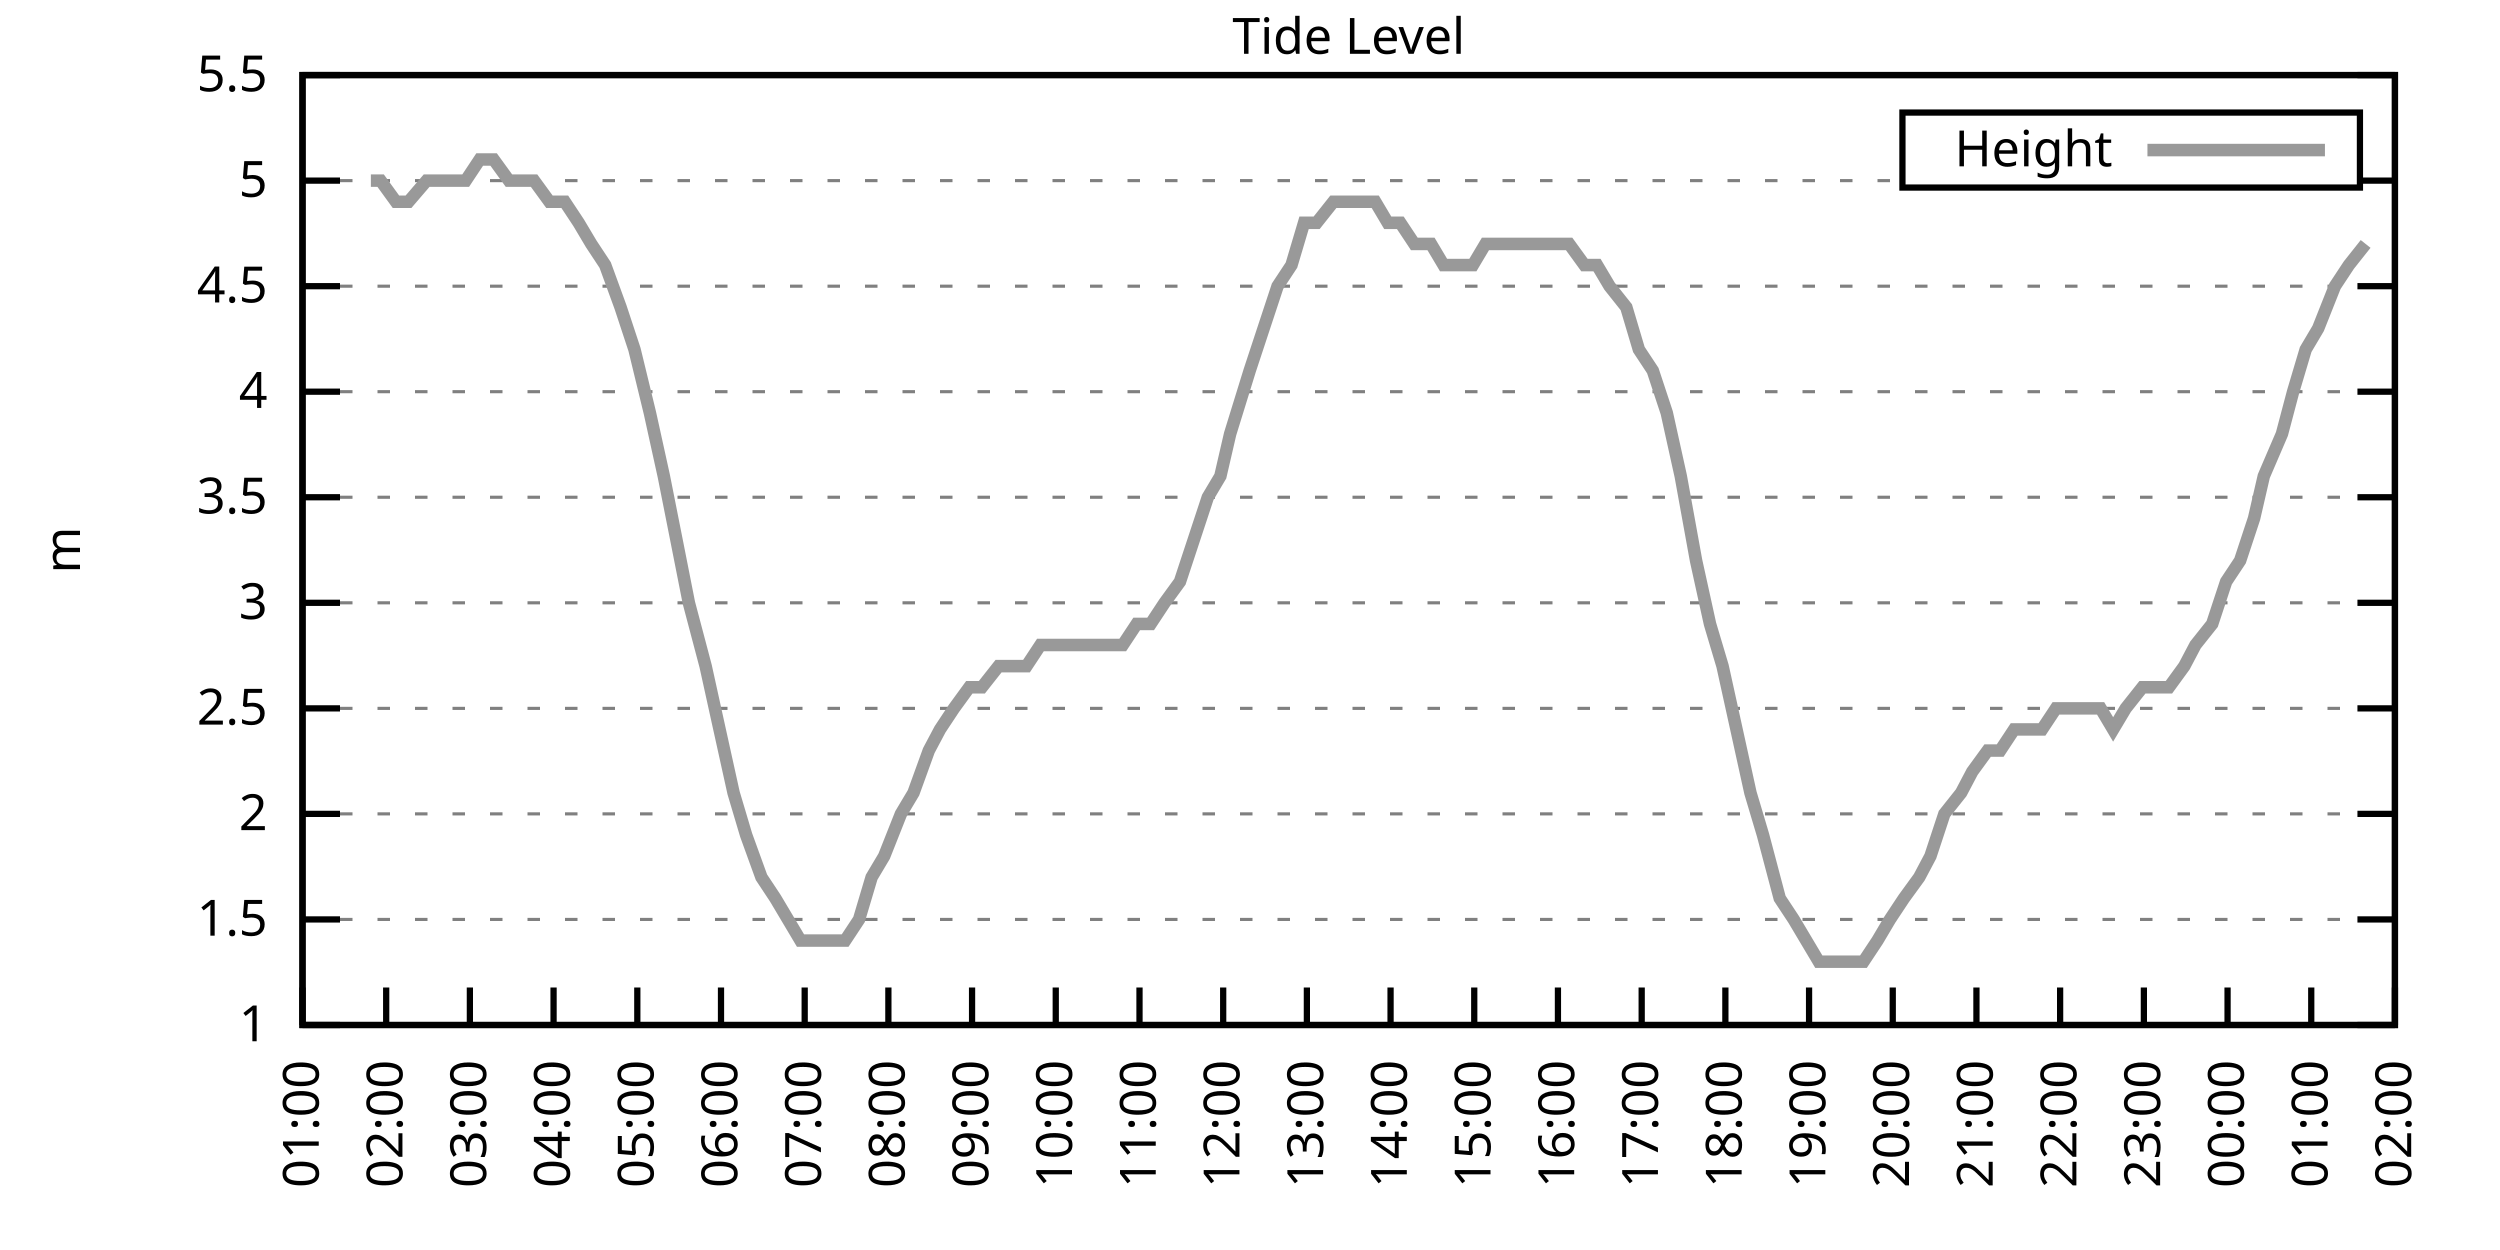
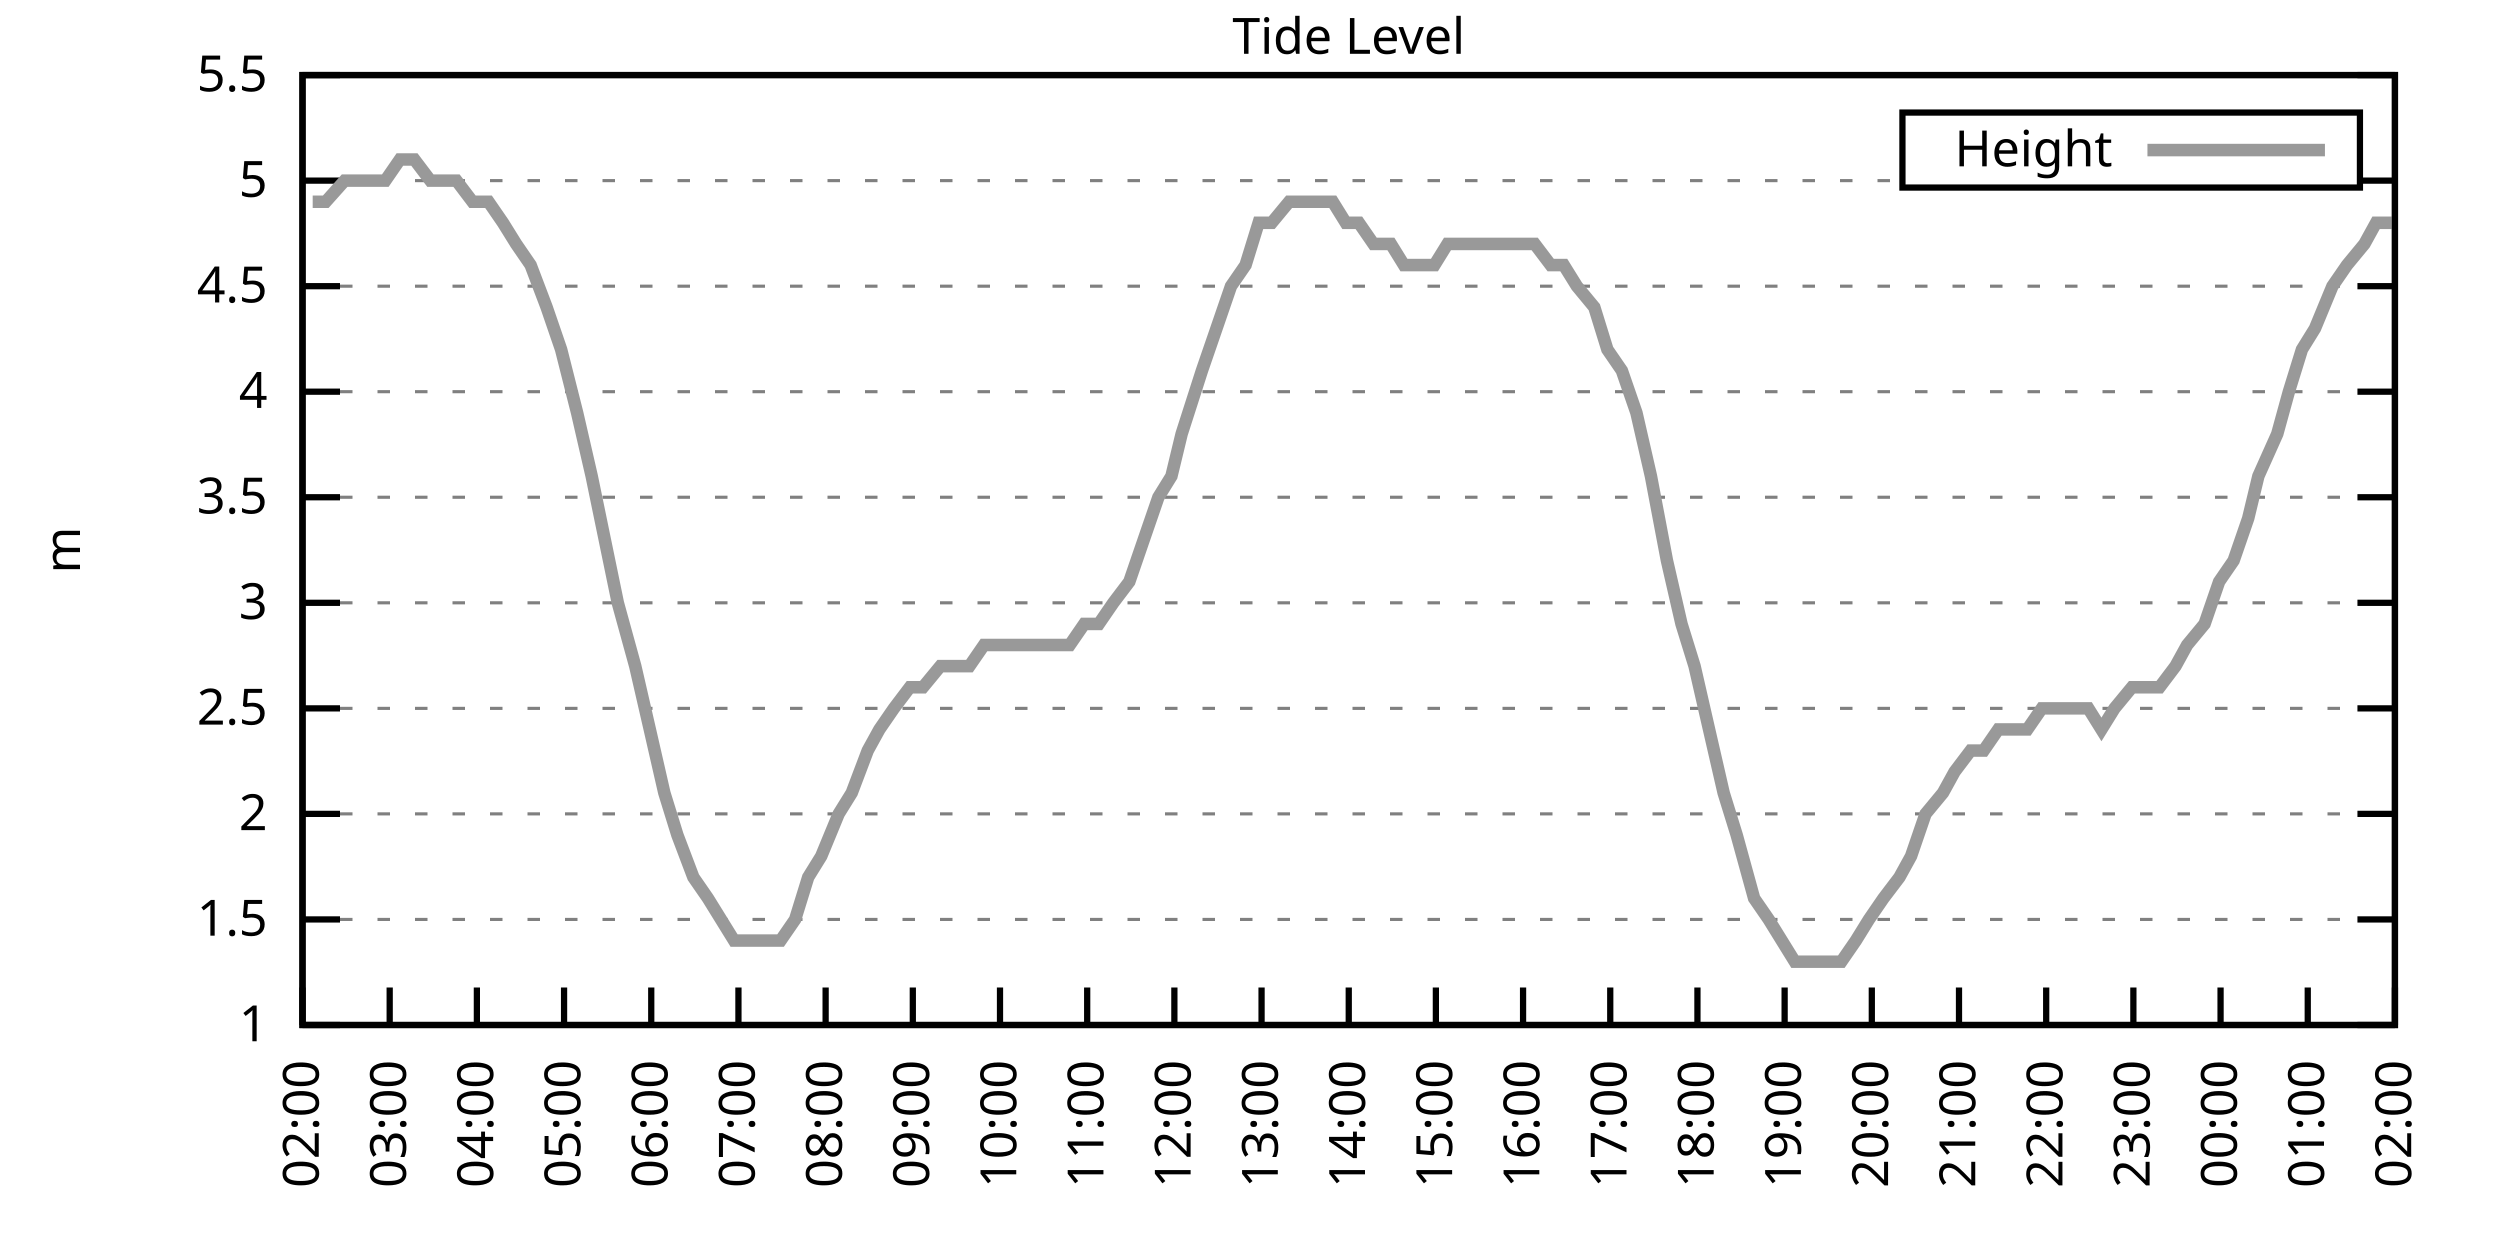
<svg xmlns="http://www.w3.org/2000/svg" xmlns:xlink="http://www.w3.org/1999/xlink" width="400" height="200" viewBox="0 0 400 200">
  <g id="gnuplot_canvas">
    <rect x="0" y="0" width="400" height="200" fill="none" />
    <defs>
      <circle id="gpDot" r="0.5" stroke-width="0.5" stroke="currentColor" />
      <path id="gpPt0" stroke-width="0.333" stroke="currentColor" d="M-1,0 h2 M0,-1 v2" />
      <path id="gpPt1" stroke-width="0.333" stroke="currentColor" d="M-1,-1 L1,1 M1,-1 L-1,1" />
      <path id="gpPt2" stroke-width="0.333" stroke="currentColor" d="M-1,0 L1,0 M0,-1 L0,1 M-1,-1 L1,1 M-1,1 L1,-1" />
      <rect id="gpPt3" stroke-width="0.333" stroke="currentColor" x="-1" y="-1" width="2" height="2" />
      <rect id="gpPt4" stroke-width="0.333" stroke="currentColor" fill="currentColor" x="-1" y="-1" width="2" height="2" />
      <circle id="gpPt5" stroke-width="0.333" stroke="currentColor" cx="0" cy="0" r="1" />
      <use xlink:href="#gpPt5" id="gpPt6" fill="currentColor" stroke="none" />
      <path id="gpPt7" stroke-width="0.333" stroke="currentColor" d="M0,-1.33 L-1.33,0.67 L1.33,0.67 z" />
      <use xlink:href="#gpPt7" id="gpPt8" fill="currentColor" stroke="none" />
      <use xlink:href="#gpPt7" id="gpPt9" stroke="currentColor" transform="rotate(180)" />
      <use xlink:href="#gpPt9" id="gpPt10" fill="currentColor" stroke="none" />
      <use xlink:href="#gpPt3" id="gpPt11" stroke="currentColor" transform="rotate(45)" />
      <use xlink:href="#gpPt11" id="gpPt12" fill="currentColor" stroke="none" />
      <path id="gpPt13" stroke-width="0.333" stroke="currentColor" d="M0,1.330 L1.265,0.411 L0.782,-1.067 L-0.782,-1.076 L-1.265,0.411 z" />
      <use xlink:href="#gpPt13" id="gpPt14" fill="currentColor" stroke="none" />
      <filter id="textbox" filterUnits="objectBoundingBox" x="0" y="0" height="1" width="1">
        <feFlood flood-color="white" flood-opacity="1" result="bgnd" />
        <feComposite in="SourceGraphic" in2="bgnd" operator="atop" />
      </filter>
      <filter id="greybox" filterUnits="objectBoundingBox" x="0" y="0" height="1" width="1">
        <feFlood flood-color="lightgrey" flood-opacity="1" result="grey" />
        <feComposite in="SourceGraphic" in2="grey" operator="atop" />
      </filter>
    </defs>
    <g fill="none" color="white" stroke="currentColor" stroke-width="1.00" stroke-linecap="butt" stroke-linejoin="miter">
</g>
    <g fill="none" color="black" stroke="currentColor" stroke-width="1.00" stroke-linecap="butt" stroke-linejoin="miter">
      <g stroke="none" shape-rendering="crispEdges">
        <polygon fill="rgb(255, 255, 255)" points="48.40,164.00 383.18,164.00 383.18,12.02 48.40,12.02 " />
      </g>
    </g>
    <g fill="none" color="black" stroke="currentColor" stroke-width="1.00" stroke-linecap="butt" stroke-linejoin="miter">
</g>
    <g fill="none" color="black" stroke="black" stroke-width="0.50" stroke-linecap="butt" stroke-linejoin="miter">
</g>
    <g fill="none" color="gray" stroke="currentColor" stroke-width="0.50" stroke-linecap="butt" stroke-linejoin="miter">
      <path stroke="gray" stroke-dasharray="2,4" class="gridline" d="M48.40,164.00 L383.19,164.00  " />
    </g>
    <g fill="none" color="gray" stroke="gray" stroke-width="1.00" stroke-linecap="butt" stroke-linejoin="miter">
</g>
    <g fill="none" color="black" stroke="currentColor" stroke-width="1.00" stroke-linecap="butt" stroke-linejoin="miter">
      <path stroke="black" d="M48.40,164.00 L54.40,164.00 M383.19,164.00 L377.19,164.00  " />
      <g transform="translate(42.80,166.60)" stroke="none" fill="black" font-family="Sans" font-size="8.00" text-anchor="end">
        <text>
          <tspan font-family="Sans"> 1</tspan>
        </text>
      </g>
    </g>
    <g fill="none" color="black" stroke="currentColor" stroke-width="1.00" stroke-linecap="butt" stroke-linejoin="miter">
</g>
    <g fill="none" color="black" stroke="black" stroke-width="0.50" stroke-linecap="butt" stroke-linejoin="miter">
</g>
    <g fill="none" color="gray" stroke="currentColor" stroke-width="0.50" stroke-linecap="butt" stroke-linejoin="miter">
      <path stroke="gray" stroke-dasharray="2,4" class="gridline" d="M48.40,147.11 L383.19,147.11  " />
    </g>
    <g fill="none" color="gray" stroke="gray" stroke-width="1.00" stroke-linecap="butt" stroke-linejoin="miter">
</g>
    <g fill="none" color="black" stroke="currentColor" stroke-width="1.00" stroke-linecap="butt" stroke-linejoin="miter">
      <path stroke="black" d="M48.40,147.11 L54.40,147.11 M383.19,147.11 L377.19,147.11  " />
      <g transform="translate(42.80,149.71)" stroke="none" fill="black" font-family="Sans" font-size="8.00" text-anchor="end">
        <text>
          <tspan font-family="Sans"> 1.5</tspan>
        </text>
      </g>
    </g>
    <g fill="none" color="black" stroke="currentColor" stroke-width="1.00" stroke-linecap="butt" stroke-linejoin="miter">
</g>
    <g fill="none" color="black" stroke="black" stroke-width="0.50" stroke-linecap="butt" stroke-linejoin="miter">
</g>
    <g fill="none" color="gray" stroke="currentColor" stroke-width="0.50" stroke-linecap="butt" stroke-linejoin="miter">
      <path stroke="gray" stroke-dasharray="2,4" class="gridline" d="M48.40,130.22 L383.19,130.22  " />
    </g>
    <g fill="none" color="gray" stroke="gray" stroke-width="1.00" stroke-linecap="butt" stroke-linejoin="miter">
</g>
    <g fill="none" color="black" stroke="currentColor" stroke-width="1.00" stroke-linecap="butt" stroke-linejoin="miter">
      <path stroke="black" d="M48.40,130.22 L54.40,130.22 M383.19,130.22 L377.19,130.22  " />
      <g transform="translate(42.80,132.82)" stroke="none" fill="black" font-family="Sans" font-size="8.00" text-anchor="end">
        <text>
          <tspan font-family="Sans"> 2</tspan>
        </text>
      </g>
    </g>
    <g fill="none" color="black" stroke="currentColor" stroke-width="1.00" stroke-linecap="butt" stroke-linejoin="miter">
</g>
    <g fill="none" color="black" stroke="black" stroke-width="0.50" stroke-linecap="butt" stroke-linejoin="miter">
</g>
    <g fill="none" color="gray" stroke="currentColor" stroke-width="0.50" stroke-linecap="butt" stroke-linejoin="miter">
      <path stroke="gray" stroke-dasharray="2,4" class="gridline" d="M48.40,113.34 L383.19,113.34  " />
    </g>
    <g fill="none" color="gray" stroke="gray" stroke-width="1.00" stroke-linecap="butt" stroke-linejoin="miter">
</g>
    <g fill="none" color="black" stroke="currentColor" stroke-width="1.00" stroke-linecap="butt" stroke-linejoin="miter">
      <path stroke="black" d="M48.40,113.34 L54.40,113.34 M383.19,113.34 L377.19,113.34  " />
      <g transform="translate(42.80,115.94)" stroke="none" fill="black" font-family="Sans" font-size="8.00" text-anchor="end">
        <text>
          <tspan font-family="Sans"> 2.5</tspan>
        </text>
      </g>
    </g>
    <g fill="none" color="black" stroke="currentColor" stroke-width="1.00" stroke-linecap="butt" stroke-linejoin="miter">
</g>
    <g fill="none" color="black" stroke="black" stroke-width="0.50" stroke-linecap="butt" stroke-linejoin="miter">
</g>
    <g fill="none" color="gray" stroke="currentColor" stroke-width="0.50" stroke-linecap="butt" stroke-linejoin="miter">
      <path stroke="gray" stroke-dasharray="2,4" class="gridline" d="M48.40,96.45 L383.19,96.45  " />
    </g>
    <g fill="none" color="gray" stroke="gray" stroke-width="1.00" stroke-linecap="butt" stroke-linejoin="miter">
</g>
    <g fill="none" color="black" stroke="currentColor" stroke-width="1.00" stroke-linecap="butt" stroke-linejoin="miter">
      <path stroke="black" d="M48.40,96.45 L54.40,96.45 M383.19,96.45 L377.19,96.45  " />
      <g transform="translate(42.80,99.05)" stroke="none" fill="black" font-family="Sans" font-size="8.00" text-anchor="end">
        <text>
          <tspan font-family="Sans"> 3</tspan>
        </text>
      </g>
    </g>
    <g fill="none" color="black" stroke="currentColor" stroke-width="1.00" stroke-linecap="butt" stroke-linejoin="miter">
</g>
    <g fill="none" color="black" stroke="black" stroke-width="0.50" stroke-linecap="butt" stroke-linejoin="miter">
</g>
    <g fill="none" color="gray" stroke="currentColor" stroke-width="0.50" stroke-linecap="butt" stroke-linejoin="miter">
      <path stroke="gray" stroke-dasharray="2,4" class="gridline" d="M48.40,79.56 L383.19,79.56  " />
    </g>
    <g fill="none" color="gray" stroke="gray" stroke-width="1.00" stroke-linecap="butt" stroke-linejoin="miter">
</g>
    <g fill="none" color="black" stroke="currentColor" stroke-width="1.00" stroke-linecap="butt" stroke-linejoin="miter">
      <path stroke="black" d="M48.40,79.56 L54.40,79.56 M383.19,79.56 L377.19,79.56  " />
      <g transform="translate(42.80,82.16)" stroke="none" fill="black" font-family="Sans" font-size="8.00" text-anchor="end">
        <text>
          <tspan font-family="Sans"> 3.5</tspan>
        </text>
      </g>
    </g>
    <g fill="none" color="black" stroke="currentColor" stroke-width="1.00" stroke-linecap="butt" stroke-linejoin="miter">
</g>
    <g fill="none" color="black" stroke="black" stroke-width="0.50" stroke-linecap="butt" stroke-linejoin="miter">
</g>
    <g fill="none" color="gray" stroke="currentColor" stroke-width="0.50" stroke-linecap="butt" stroke-linejoin="miter">
      <path stroke="gray" stroke-dasharray="2,4" class="gridline" d="M48.40,62.67 L383.19,62.67  " />
    </g>
    <g fill="none" color="gray" stroke="gray" stroke-width="1.00" stroke-linecap="butt" stroke-linejoin="miter">
</g>
    <g fill="none" color="black" stroke="currentColor" stroke-width="1.00" stroke-linecap="butt" stroke-linejoin="miter">
      <path stroke="black" d="M48.40,62.67 L54.40,62.67 M383.19,62.67 L377.19,62.67  " />
      <g transform="translate(42.80,65.27)" stroke="none" fill="black" font-family="Sans" font-size="8.00" text-anchor="end">
        <text>
          <tspan font-family="Sans"> 4</tspan>
        </text>
      </g>
    </g>
    <g fill="none" color="black" stroke="currentColor" stroke-width="1.00" stroke-linecap="butt" stroke-linejoin="miter">
</g>
    <g fill="none" color="black" stroke="black" stroke-width="0.50" stroke-linecap="butt" stroke-linejoin="miter">
</g>
    <g fill="none" color="gray" stroke="currentColor" stroke-width="0.50" stroke-linecap="butt" stroke-linejoin="miter">
      <path stroke="gray" stroke-dasharray="2,4" class="gridline" d="M48.40,45.79 L383.19,45.79  " />
    </g>
    <g fill="none" color="gray" stroke="gray" stroke-width="1.00" stroke-linecap="butt" stroke-linejoin="miter">
</g>
    <g fill="none" color="black" stroke="currentColor" stroke-width="1.00" stroke-linecap="butt" stroke-linejoin="miter">
      <path stroke="black" d="M48.40,45.79 L54.40,45.79 M383.19,45.79 L377.19,45.79  " />
      <g transform="translate(42.80,48.39)" stroke="none" fill="black" font-family="Sans" font-size="8.00" text-anchor="end">
        <text>
          <tspan font-family="Sans"> 4.5</tspan>
        </text>
      </g>
    </g>
    <g fill="none" color="black" stroke="currentColor" stroke-width="1.00" stroke-linecap="butt" stroke-linejoin="miter">
</g>
    <g fill="none" color="black" stroke="black" stroke-width="0.50" stroke-linecap="butt" stroke-linejoin="miter">
</g>
    <g fill="none" color="gray" stroke="currentColor" stroke-width="0.50" stroke-linecap="butt" stroke-linejoin="miter">
      <path stroke="gray" stroke-dasharray="2,4" class="gridline" d="M48.40,28.90 L304.39,28.90 M377.59,28.90 L383.19,28.90  " />
    </g>
    <g fill="none" color="gray" stroke="gray" stroke-width="1.00" stroke-linecap="butt" stroke-linejoin="miter">
</g>
    <g fill="none" color="black" stroke="currentColor" stroke-width="1.00" stroke-linecap="butt" stroke-linejoin="miter">
      <path stroke="black" d="M48.40,28.90 L54.40,28.90 M383.19,28.90 L377.19,28.90  " />
      <g transform="translate(42.80,31.50)" stroke="none" fill="black" font-family="Sans" font-size="8.00" text-anchor="end">
        <text>
          <tspan font-family="Sans"> 5</tspan>
        </text>
      </g>
    </g>
    <g fill="none" color="black" stroke="currentColor" stroke-width="1.00" stroke-linecap="butt" stroke-linejoin="miter">
</g>
    <g fill="none" color="black" stroke="black" stroke-width="0.50" stroke-linecap="butt" stroke-linejoin="miter">
</g>
    <g fill="none" color="gray" stroke="currentColor" stroke-width="0.50" stroke-linecap="butt" stroke-linejoin="miter">
      <path stroke="gray" stroke-dasharray="2,4" class="gridline" d="M48.40,12.01 L383.19,12.01  " />
    </g>
    <g fill="none" color="gray" stroke="gray" stroke-width="1.00" stroke-linecap="butt" stroke-linejoin="miter">
</g>
    <g fill="none" color="black" stroke="currentColor" stroke-width="1.00" stroke-linecap="butt" stroke-linejoin="miter">
      <path stroke="black" d="M48.40,12.01 L54.40,12.01 M383.19,12.01 L377.19,12.01  " />
      <g transform="translate(42.80,14.61)" stroke="none" fill="black" font-family="Sans" font-size="8.00" text-anchor="end">
        <text>
          <tspan font-family="Sans"> 5.5</tspan>
        </text>
      </g>
    </g>
    <g fill="none" color="black" stroke="currentColor" stroke-width="1.00" stroke-linecap="butt" stroke-linejoin="miter">
      <path stroke="black" d="M48.40,164.00 L48.40,158.00  " />
      <g transform="translate(51.00,169.60) rotate(270.00)" stroke="none" fill="black" font-family="Sans" font-size="8.00" text-anchor="end">
        <text>
-           <tspan font-family="Sans">01:00</tspan>
-         </text>
-       </g>
-     </g>
-     <g fill="none" color="black" stroke="currentColor" stroke-width="1.00" stroke-linecap="butt" stroke-linejoin="miter">
-       <path stroke="black" d="M61.79,164.00 L61.79,158.00  " />
-       <g transform="translate(64.39,169.60) rotate(270.00)" stroke="none" fill="black" font-family="Sans" font-size="8.00" text-anchor="end">
-         <text>
          <tspan font-family="Sans">02:00</tspan>
        </text>
      </g>
    </g>
    <g fill="none" color="black" stroke="currentColor" stroke-width="1.00" stroke-linecap="butt" stroke-linejoin="miter">
-       <path stroke="black" d="M75.18,164.00 L75.18,158.00  " />
-       <g transform="translate(77.78,169.60) rotate(270.00)" stroke="none" fill="black" font-family="Sans" font-size="8.00" text-anchor="end">
+       <path stroke="black" d="M62.35,164.00 L62.35,158.00  " />
+       <g transform="translate(64.95,169.60) rotate(270.00)" stroke="none" fill="black" font-family="Sans" font-size="8.00" text-anchor="end">
        <text>
          <tspan font-family="Sans">03:00</tspan>
        </text>
      </g>
    </g>
    <g fill="none" color="black" stroke="currentColor" stroke-width="1.00" stroke-linecap="butt" stroke-linejoin="miter">
-       <path stroke="black" d="M88.57,164.00 L88.57,158.00  " />
-       <g transform="translate(91.17,169.60) rotate(270.00)" stroke="none" fill="black" font-family="Sans" font-size="8.00" text-anchor="end">
+       <path stroke="black" d="M76.30,164.00 L76.30,158.00  " />
+       <g transform="translate(78.90,169.60) rotate(270.00)" stroke="none" fill="black" font-family="Sans" font-size="8.00" text-anchor="end">
        <text>
          <tspan font-family="Sans">04:00</tspan>
        </text>
      </g>
    </g>
    <g fill="none" color="black" stroke="currentColor" stroke-width="1.00" stroke-linecap="butt" stroke-linejoin="miter">
-       <path stroke="black" d="M101.97,164.00 L101.97,158.00  " />
-       <g transform="translate(104.57,169.60) rotate(270.00)" stroke="none" fill="black" font-family="Sans" font-size="8.00" text-anchor="end">
+       <path stroke="black" d="M90.25,164.00 L90.25,158.00  " />
+       <g transform="translate(92.85,169.60) rotate(270.00)" stroke="none" fill="black" font-family="Sans" font-size="8.00" text-anchor="end">
        <text>
          <tspan font-family="Sans">05:00</tspan>
        </text>
      </g>
    </g>
    <g fill="none" color="black" stroke="currentColor" stroke-width="1.00" stroke-linecap="butt" stroke-linejoin="miter">
-       <path stroke="black" d="M115.36,164.00 L115.36,158.00  " />
-       <g transform="translate(117.96,169.60) rotate(270.00)" stroke="none" fill="black" font-family="Sans" font-size="8.00" text-anchor="end">
+       <path stroke="black" d="M104.20,164.00 L104.20,158.00  " />
+       <g transform="translate(106.80,169.60) rotate(270.00)" stroke="none" fill="black" font-family="Sans" font-size="8.00" text-anchor="end">
        <text>
          <tspan font-family="Sans">06:00</tspan>
        </text>
      </g>
    </g>
    <g fill="none" color="black" stroke="currentColor" stroke-width="1.00" stroke-linecap="butt" stroke-linejoin="miter">
-       <path stroke="black" d="M128.75,164.00 L128.75,158.00  " />
-       <g transform="translate(131.35,169.60) rotate(270.00)" stroke="none" fill="black" font-family="Sans" font-size="8.00" text-anchor="end">
+       <path stroke="black" d="M118.15,164.00 L118.15,158.00  " />
+       <g transform="translate(120.75,169.60) rotate(270.00)" stroke="none" fill="black" font-family="Sans" font-size="8.00" text-anchor="end">
        <text>
          <tspan font-family="Sans">07:00</tspan>
        </text>
      </g>
    </g>
    <g fill="none" color="black" stroke="currentColor" stroke-width="1.00" stroke-linecap="butt" stroke-linejoin="miter">
-       <path stroke="black" d="M142.14,164.00 L142.14,158.00  " />
-       <g transform="translate(144.74,169.60) rotate(270.00)" stroke="none" fill="black" font-family="Sans" font-size="8.00" text-anchor="end">
+       <path stroke="black" d="M132.10,164.00 L132.10,158.00  " />
+       <g transform="translate(134.70,169.60) rotate(270.00)" stroke="none" fill="black" font-family="Sans" font-size="8.00" text-anchor="end">
        <text>
          <tspan font-family="Sans">08:00</tspan>
        </text>
      </g>
    </g>
    <g fill="none" color="black" stroke="currentColor" stroke-width="1.00" stroke-linecap="butt" stroke-linejoin="miter">
-       <path stroke="black" d="M155.53,164.00 L155.53,158.00  " />
-       <g transform="translate(158.13,169.60) rotate(270.00)" stroke="none" fill="black" font-family="Sans" font-size="8.00" text-anchor="end">
+       <path stroke="black" d="M146.05,164.00 L146.05,158.00  " />
+       <g transform="translate(148.65,169.60) rotate(270.00)" stroke="none" fill="black" font-family="Sans" font-size="8.00" text-anchor="end">
        <text>
          <tspan font-family="Sans">09:00</tspan>
        </text>
      </g>
    </g>
    <g fill="none" color="black" stroke="currentColor" stroke-width="1.00" stroke-linecap="butt" stroke-linejoin="miter">
-       <path stroke="black" d="M168.92,164.00 L168.92,158.00  " />
-       <g transform="translate(171.52,169.60) rotate(270.00)" stroke="none" fill="black" font-family="Sans" font-size="8.00" text-anchor="end">
+       <path stroke="black" d="M160.00,164.00 L160.00,158.00  " />
+       <g transform="translate(162.60,169.60) rotate(270.00)" stroke="none" fill="black" font-family="Sans" font-size="8.00" text-anchor="end">
        <text>
          <tspan font-family="Sans">10:00</tspan>
        </text>
      </g>
    </g>
    <g fill="none" color="black" stroke="currentColor" stroke-width="1.00" stroke-linecap="butt" stroke-linejoin="miter">
-       <path stroke="black" d="M182.32,164.00 L182.32,158.00  " />
-       <g transform="translate(184.92,169.60) rotate(270.00)" stroke="none" fill="black" font-family="Sans" font-size="8.00" text-anchor="end">
+       <path stroke="black" d="M173.95,164.00 L173.95,158.00  " />
+       <g transform="translate(176.55,169.60) rotate(270.00)" stroke="none" fill="black" font-family="Sans" font-size="8.00" text-anchor="end">
        <text>
          <tspan font-family="Sans">11:00</tspan>
        </text>
      </g>
    </g>
    <g fill="none" color="black" stroke="currentColor" stroke-width="1.00" stroke-linecap="butt" stroke-linejoin="miter">
-       <path stroke="black" d="M195.71,164.00 L195.71,158.00  " />
-       <g transform="translate(198.31,169.60) rotate(270.00)" stroke="none" fill="black" font-family="Sans" font-size="8.00" text-anchor="end">
+       <path stroke="black" d="M187.90,164.00 L187.90,158.00  " />
+       <g transform="translate(190.50,169.60) rotate(270.00)" stroke="none" fill="black" font-family="Sans" font-size="8.00" text-anchor="end">
        <text>
          <tspan font-family="Sans">12:00</tspan>
        </text>
      </g>
    </g>
    <g fill="none" color="black" stroke="currentColor" stroke-width="1.00" stroke-linecap="butt" stroke-linejoin="miter">
-       <path stroke="black" d="M209.10,164.00 L209.10,158.00  " />
-       <g transform="translate(211.70,169.60) rotate(270.00)" stroke="none" fill="black" font-family="Sans" font-size="8.00" text-anchor="end">
+       <path stroke="black" d="M201.85,164.00 L201.85,158.00  " />
+       <g transform="translate(204.45,169.60) rotate(270.00)" stroke="none" fill="black" font-family="Sans" font-size="8.00" text-anchor="end">
        <text>
          <tspan font-family="Sans">13:00</tspan>
        </text>
      </g>
    </g>
    <g fill="none" color="black" stroke="currentColor" stroke-width="1.00" stroke-linecap="butt" stroke-linejoin="miter">
-       <path stroke="black" d="M222.49,164.00 L222.49,158.00  " />
-       <g transform="translate(225.09,169.60) rotate(270.00)" stroke="none" fill="black" font-family="Sans" font-size="8.00" text-anchor="end">
+       <path stroke="black" d="M215.80,164.00 L215.80,158.00  " />
+       <g transform="translate(218.40,169.60) rotate(270.00)" stroke="none" fill="black" font-family="Sans" font-size="8.00" text-anchor="end">
        <text>
          <tspan font-family="Sans">14:00</tspan>
        </text>
      </g>
    </g>
    <g fill="none" color="black" stroke="currentColor" stroke-width="1.00" stroke-linecap="butt" stroke-linejoin="miter">
-       <path stroke="black" d="M235.88,164.00 L235.88,158.00  " />
-       <g transform="translate(238.48,169.60) rotate(270.00)" stroke="none" fill="black" font-family="Sans" font-size="8.00" text-anchor="end">
+       <path stroke="black" d="M229.74,164.00 L229.74,158.00  " />
+       <g transform="translate(232.34,169.60) rotate(270.00)" stroke="none" fill="black" font-family="Sans" font-size="8.00" text-anchor="end">
        <text>
          <tspan font-family="Sans">15:00</tspan>
        </text>
      </g>
    </g>
    <g fill="none" color="black" stroke="currentColor" stroke-width="1.00" stroke-linecap="butt" stroke-linejoin="miter">
-       <path stroke="black" d="M249.27,164.00 L249.27,158.00  " />
-       <g transform="translate(251.87,169.60) rotate(270.00)" stroke="none" fill="black" font-family="Sans" font-size="8.00" text-anchor="end">
+       <path stroke="black" d="M243.69,164.00 L243.69,158.00  " />
+       <g transform="translate(246.29,169.60) rotate(270.00)" stroke="none" fill="black" font-family="Sans" font-size="8.00" text-anchor="end">
        <text>
          <tspan font-family="Sans">16:00</tspan>
        </text>
      </g>
    </g>
    <g fill="none" color="black" stroke="currentColor" stroke-width="1.00" stroke-linecap="butt" stroke-linejoin="miter">
-       <path stroke="black" d="M262.67,164.00 L262.67,158.00  " />
-       <g transform="translate(265.27,169.60) rotate(270.00)" stroke="none" fill="black" font-family="Sans" font-size="8.00" text-anchor="end">
+       <path stroke="black" d="M257.64,164.00 L257.64,158.00  " />
+       <g transform="translate(260.24,169.60) rotate(270.00)" stroke="none" fill="black" font-family="Sans" font-size="8.00" text-anchor="end">
        <text>
          <tspan font-family="Sans">17:00</tspan>
        </text>
      </g>
    </g>
    <g fill="none" color="black" stroke="currentColor" stroke-width="1.00" stroke-linecap="butt" stroke-linejoin="miter">
-       <path stroke="black" d="M276.06,164.00 L276.06,158.00  " />
-       <g transform="translate(278.66,169.60) rotate(270.00)" stroke="none" fill="black" font-family="Sans" font-size="8.00" text-anchor="end">
+       <path stroke="black" d="M271.59,164.00 L271.59,158.00  " />
+       <g transform="translate(274.19,169.60) rotate(270.00)" stroke="none" fill="black" font-family="Sans" font-size="8.00" text-anchor="end">
        <text>
          <tspan font-family="Sans">18:00</tspan>
        </text>
      </g>
    </g>
    <g fill="none" color="black" stroke="currentColor" stroke-width="1.00" stroke-linecap="butt" stroke-linejoin="miter">
-       <path stroke="black" d="M289.45,164.00 L289.45,158.00  " />
-       <g transform="translate(292.05,169.60) rotate(270.00)" stroke="none" fill="black" font-family="Sans" font-size="8.00" text-anchor="end">
+       <path stroke="black" d="M285.54,164.00 L285.54,158.00  " />
+       <g transform="translate(288.14,169.60) rotate(270.00)" stroke="none" fill="black" font-family="Sans" font-size="8.00" text-anchor="end">
        <text>
          <tspan font-family="Sans">19:00</tspan>
        </text>
      </g>
    </g>
    <g fill="none" color="black" stroke="currentColor" stroke-width="1.00" stroke-linecap="butt" stroke-linejoin="miter">
-       <path stroke="black" d="M302.84,164.00 L302.84,158.00  " />
-       <g transform="translate(305.44,169.60) rotate(270.00)" stroke="none" fill="black" font-family="Sans" font-size="8.00" text-anchor="end">
+       <path stroke="black" d="M299.49,164.00 L299.49,158.00  " />
+       <g transform="translate(302.09,169.60) rotate(270.00)" stroke="none" fill="black" font-family="Sans" font-size="8.00" text-anchor="end">
        <text>
          <tspan font-family="Sans">20:00</tspan>
        </text>
      </g>
    </g>
    <g fill="none" color="black" stroke="currentColor" stroke-width="1.00" stroke-linecap="butt" stroke-linejoin="miter">
-       <path stroke="black" d="M316.23,164.00 L316.23,158.00  " />
-       <g transform="translate(318.83,169.60) rotate(270.00)" stroke="none" fill="black" font-family="Sans" font-size="8.00" text-anchor="end">
+       <path stroke="black" d="M313.44,164.00 L313.44,158.00  " />
+       <g transform="translate(316.04,169.60) rotate(270.00)" stroke="none" fill="black" font-family="Sans" font-size="8.00" text-anchor="end">
        <text>
          <tspan font-family="Sans">21:00</tspan>
        </text>
      </g>
    </g>
    <g fill="none" color="black" stroke="currentColor" stroke-width="1.00" stroke-linecap="butt" stroke-linejoin="miter">
-       <path stroke="black" d="M329.62,164.00 L329.62,158.00  " />
-       <g transform="translate(332.22,169.60) rotate(270.00)" stroke="none" fill="black" font-family="Sans" font-size="8.00" text-anchor="end">
+       <path stroke="black" d="M327.39,164.00 L327.39,158.00  " />
+       <g transform="translate(329.99,169.60) rotate(270.00)" stroke="none" fill="black" font-family="Sans" font-size="8.00" text-anchor="end">
        <text>
          <tspan font-family="Sans">22:00</tspan>
        </text>
      </g>
    </g>
    <g fill="none" color="black" stroke="currentColor" stroke-width="1.00" stroke-linecap="butt" stroke-linejoin="miter">
-       <path stroke="black" d="M343.02,164.00 L343.02,158.00  " />
-       <g transform="translate(345.62,169.60) rotate(270.00)" stroke="none" fill="black" font-family="Sans" font-size="8.00" text-anchor="end">
+       <path stroke="black" d="M341.34,164.00 L341.34,158.00  " />
+       <g transform="translate(343.94,169.60) rotate(270.00)" stroke="none" fill="black" font-family="Sans" font-size="8.00" text-anchor="end">
        <text>
          <tspan font-family="Sans">23:00</tspan>
        </text>
      </g>
    </g>
    <g fill="none" color="black" stroke="currentColor" stroke-width="1.00" stroke-linecap="butt" stroke-linejoin="miter">
-       <path stroke="black" d="M356.41,164.00 L356.41,158.00  " />
-       <g transform="translate(359.01,169.60) rotate(270.00)" stroke="none" fill="black" font-family="Sans" font-size="8.00" text-anchor="end">
+       <path stroke="black" d="M355.29,164.00 L355.29,158.00  " />
+       <g transform="translate(357.89,169.60) rotate(270.00)" stroke="none" fill="black" font-family="Sans" font-size="8.00" text-anchor="end">
        <text>
          <tspan font-family="Sans">00:00</tspan>
        </text>
      </g>
    </g>
    <g fill="none" color="black" stroke="currentColor" stroke-width="1.00" stroke-linecap="butt" stroke-linejoin="miter">
-       <path stroke="black" d="M369.80,164.00 L369.80,158.00  " />
-       <g transform="translate(372.40,169.60) rotate(270.00)" stroke="none" fill="black" font-family="Sans" font-size="8.00" text-anchor="end">
+       <path stroke="black" d="M369.24,164.00 L369.24,158.00  " />
+       <g transform="translate(371.84,169.60) rotate(270.00)" stroke="none" fill="black" font-family="Sans" font-size="8.00" text-anchor="end">
        <text>
          <tspan font-family="Sans">01:00</tspan>
        </text>
      </g>
    </g>
    <g fill="none" color="black" stroke="currentColor" stroke-width="1.00" stroke-linecap="butt" stroke-linejoin="miter">
      <path stroke="black" d="M383.19,164.00 L383.19,158.00  " />
      <g transform="translate(385.79,169.60) rotate(270.00)" stroke="none" fill="black" font-family="Sans" font-size="8.00" text-anchor="end">
        <text>
          <tspan font-family="Sans">02:00</tspan>
        </text>
      </g>
    </g>
    <g fill="none" color="black" stroke="currentColor" stroke-width="1.00" stroke-linecap="butt" stroke-linejoin="miter">
</g>
    <g fill="none" color="black" stroke="currentColor" stroke-width="1.00" stroke-linecap="butt" stroke-linejoin="miter">
      <path stroke="black" d="M48.40,12.01 L48.40,164.00 L383.19,164.00 L383.19,12.01 L48.40,12.01 Z  " />
    </g>
    <g fill="none" color="black" stroke="currentColor" stroke-width="1.00" stroke-linecap="butt" stroke-linejoin="miter">
</g>
    <g fill="none" color="black" stroke="currentColor" stroke-width="1.00" stroke-linecap="butt" stroke-linejoin="miter">
      <path stroke="black" d="M304.39,30.01 L304.39,18.01 L377.59,18.01 L377.59,30.01 L304.39,30.01 Z  " />
    </g>
    <g id="Tide_level_plot_1">
      <g fill="none" color="white" stroke="black" stroke-width="2.00" stroke-linecap="butt" stroke-linejoin="miter">
</g>
      <g fill="none" color="black" stroke="currentColor" stroke-width="2.00" stroke-linecap="butt" stroke-linejoin="miter">
        <g transform="translate(337.99,26.61)" stroke="none" fill="black" font-family="Sans" font-size="8.00" text-anchor="end">
          <text>
            <tspan font-family="Sans">Height</tspan>
          </text>
        </g>
      </g>
      <g fill="none" color="black" stroke="currentColor" stroke-width="2.00" stroke-linecap="butt" stroke-linejoin="miter">
-         <path stroke="rgb(153, 153, 153)" d="M343.59,24.01 L371.99,24.01 M59.34,28.90 L60.90,28.90 L63.35,32.28 L65.36,32.28 L68.26,28.90 L70.05,28.90   L72.50,28.90 L74.51,28.90 L76.75,25.52 L78.98,25.52 L81.43,28.90 L83.66,28.90 L85.45,28.90 L87.91,32.28   L90.36,32.28 L92.59,35.65 L94.60,39.03 L96.83,42.41 L99.29,49.16 L101.52,55.92 L103.98,66.05 L106.21,76.18   L108.22,86.32 L110.22,96.45 L112.90,106.58 L115.13,116.71 L117.37,126.85 L119.38,133.60 L121.83,140.36 L124.06,143.73   L126.07,147.11 L128.08,150.49 L130.76,150.49 L132.99,150.49 L135.22,150.49 L137.45,147.11 L139.46,140.36 L141.47,136.98   L144.15,130.22 L146.16,126.85 L148.61,120.09 L150.40,116.71 L152.63,113.34 L155.09,109.96 L157.10,109.96 L159.77,106.58   L161.56,106.58 L164.24,106.58 L166.47,103.20 L168.48,103.20 L170.93,103.20 L173.17,103.20 L175.40,103.20 L177.41,103.20   L179.64,103.20 L181.87,99.83 L184.10,99.83 L186.33,96.45 L188.79,93.07 L191.02,86.32 L193.25,79.56 L195.26,76.18   L196.82,69.43 L199.95,59.30 L202.18,52.54 L204.41,45.79 L206.64,42.41 L208.65,35.65 L210.66,35.65 L213.34,32.28   L215.57,32.28 L217.58,32.28 L220.04,32.28 L222.04,35.65 L224.05,35.65 L226.29,39.03 L228.96,39.03 L230.97,42.41   L233.43,42.41 L235.66,42.41 L237.67,39.03 L239.68,39.03 L241.91,39.03 L244.59,39.03 L246.60,39.03 L248.60,39.03   L251.06,39.03 L253.51,42.41 L255.52,42.41 L257.53,45.79 L260.21,49.16 L262.22,55.92 L264.45,59.30 L266.68,66.05   L268.92,76.18 L271.37,89.69 L273.60,99.83 L275.61,106.58 L277.84,116.71 L280.07,126.85 L282.08,133.60 L284.76,143.73   L286.99,147.11 L289.00,150.49 L291.01,153.87 L293.69,153.87 L295.70,153.87 L298.15,153.87 L300.39,150.49 L302.39,147.11   L304.63,143.73 L307.08,140.36 L308.87,136.98 L311.10,130.22 L313.78,126.85 L315.56,123.47 L318.02,120.09 L320.03,120.09   L322.26,116.71 L324.94,116.71 L326.72,116.71 L328.95,113.34 L331.19,113.34 L333.64,113.34 L336.10,113.34 L338.10,116.71   L340.11,113.34 L342.79,109.96 L345.02,109.96 L347.03,109.96 L349.49,106.58 L351.27,103.20 L353.95,99.83 L356.18,93.07   L358.42,89.69 L360.65,82.94 L362.21,76.18 L365.11,69.43 L366.90,62.67 L368.91,55.92 L370.91,52.54 L373.59,45.79   L375.82,42.41 L378.50,39.03  " />
+         <path stroke="rgb(153, 153, 153)" d="M343.59,24.01 L371.99,24.01 M50.03,32.28 L52.12,32.28 L55.14,28.90 L57.00,28.90 L59.56,28.90 L61.65,28.90   L63.98,25.52 L66.30,25.52 L68.86,28.90 L71.18,28.90 L73.04,28.90 L75.60,32.28 L78.16,32.28 L80.48,35.65   L82.58,39.03 L84.90,42.41 L87.46,49.16 L89.78,55.92 L92.34,66.05 L94.67,76.18 L96.76,86.32 L98.85,96.45   L101.64,106.58 L103.97,116.71 L106.29,126.85 L108.38,133.60 L110.94,140.36 L113.27,143.73 L115.36,147.11 L117.45,150.49   L120.24,150.49 L122.57,150.49 L124.89,150.49 L127.22,147.11 L129.31,140.36 L131.40,136.98 L134.19,130.22 L136.28,126.85   L138.84,120.09 L140.70,116.71 L143.02,113.34 L145.58,109.96 L147.67,109.96 L150.46,106.58 L152.32,106.58 L155.11,106.58   L157.44,103.20 L159.53,103.20 L162.09,103.20 L164.41,103.20 L166.74,103.20 L168.83,103.20 L171.16,103.20 L173.48,99.83   L175.81,99.83 L178.13,96.45 L180.69,93.07 L183.01,86.32 L185.34,79.56 L187.43,76.18 L189.06,69.43 L192.31,59.30   L194.64,52.54 L196.96,45.79 L199.29,42.41 L201.38,35.65 L203.47,35.65 L206.26,32.28 L208.59,32.28 L210.68,32.28   L213.24,32.28 L215.33,35.65 L217.42,35.65 L219.75,39.03 L222.54,39.03 L224.63,42.41 L227.19,42.41 L229.51,42.41   L231.60,39.03 L233.70,39.03 L236.02,39.03 L238.81,39.03 L240.90,39.03 L243.00,39.03 L245.55,39.03 L248.11,42.41   L250.20,42.41 L252.30,45.79 L255.09,49.16 L257.18,55.92 L259.50,59.30 L261.83,66.05 L264.15,76.18 L266.71,89.69   L269.04,99.83 L271.13,106.58 L273.45,116.71 L275.78,126.85 L277.87,133.60 L280.66,143.73 L282.99,147.11 L285.08,150.49   L287.17,153.87 L289.96,153.87 L292.05,153.87 L294.61,153.87 L296.94,150.49 L299.03,147.11 L301.35,143.73 L303.91,140.36   L305.77,136.98 L308.09,130.22 L310.88,126.85 L312.74,123.47 L315.30,120.09 L317.39,120.09 L319.72,116.71 L322.51,116.71   L324.37,116.71 L326.69,113.34 L329.02,113.34 L331.58,113.34 L334.13,113.34 L336.23,116.71 L338.32,113.34 L341.11,109.96   L343.43,109.96 L345.53,109.96 L348.08,106.58 L349.94,103.20 L352.73,99.83 L355.06,93.07 L357.38,89.69 L359.71,82.94   L361.34,76.18 L364.36,69.43 L366.22,62.67 L368.31,55.92 L370.40,52.54 L373.19,45.79 L375.52,42.41 L378.31,39.03   L380.17,35.65 L382.73,35.65  " />
      </g>
    </g>
    <g fill="none" color="black" stroke="currentColor" stroke-width="2.00" stroke-linecap="butt" stroke-linejoin="miter">
</g>
    <g fill="none" color="black" stroke="black" stroke-width="1.00" stroke-linecap="butt" stroke-linejoin="miter">
</g>
    <g fill="none" color="black" stroke="currentColor" stroke-width="1.00" stroke-linecap="butt" stroke-linejoin="miter">
      <path stroke="black" d="M48.40,12.01 L48.40,164.00 L383.19,164.00 L383.19,12.01 L48.40,12.01 Z  " />
      <g transform="translate(12.80,88.01) rotate(270.00)" stroke="none" fill="black" font-family="Sans" font-size="8.00" text-anchor="middle">
        <text>
          <tspan font-family="Sans">m</tspan>
        </text>
      </g>
    </g>
    <g fill="none" color="black" stroke="currentColor" stroke-width="1.00" stroke-linecap="butt" stroke-linejoin="miter">
</g>
    <g fill="none" color="black" stroke="currentColor" stroke-width="1.00" stroke-linecap="butt" stroke-linejoin="miter">
      <g transform="translate(215.79,8.61)" stroke="none" fill="black" font-family="Sans" font-size="8.00" text-anchor="middle">
        <text>
          <tspan font-family="Sans">Tide Level</tspan>
        </text>
      </g>
    </g>
    <g fill="none" color="black" stroke="currentColor" stroke-width="1.00" stroke-linecap="butt" stroke-linejoin="miter">
</g>
  </g>
</svg>
